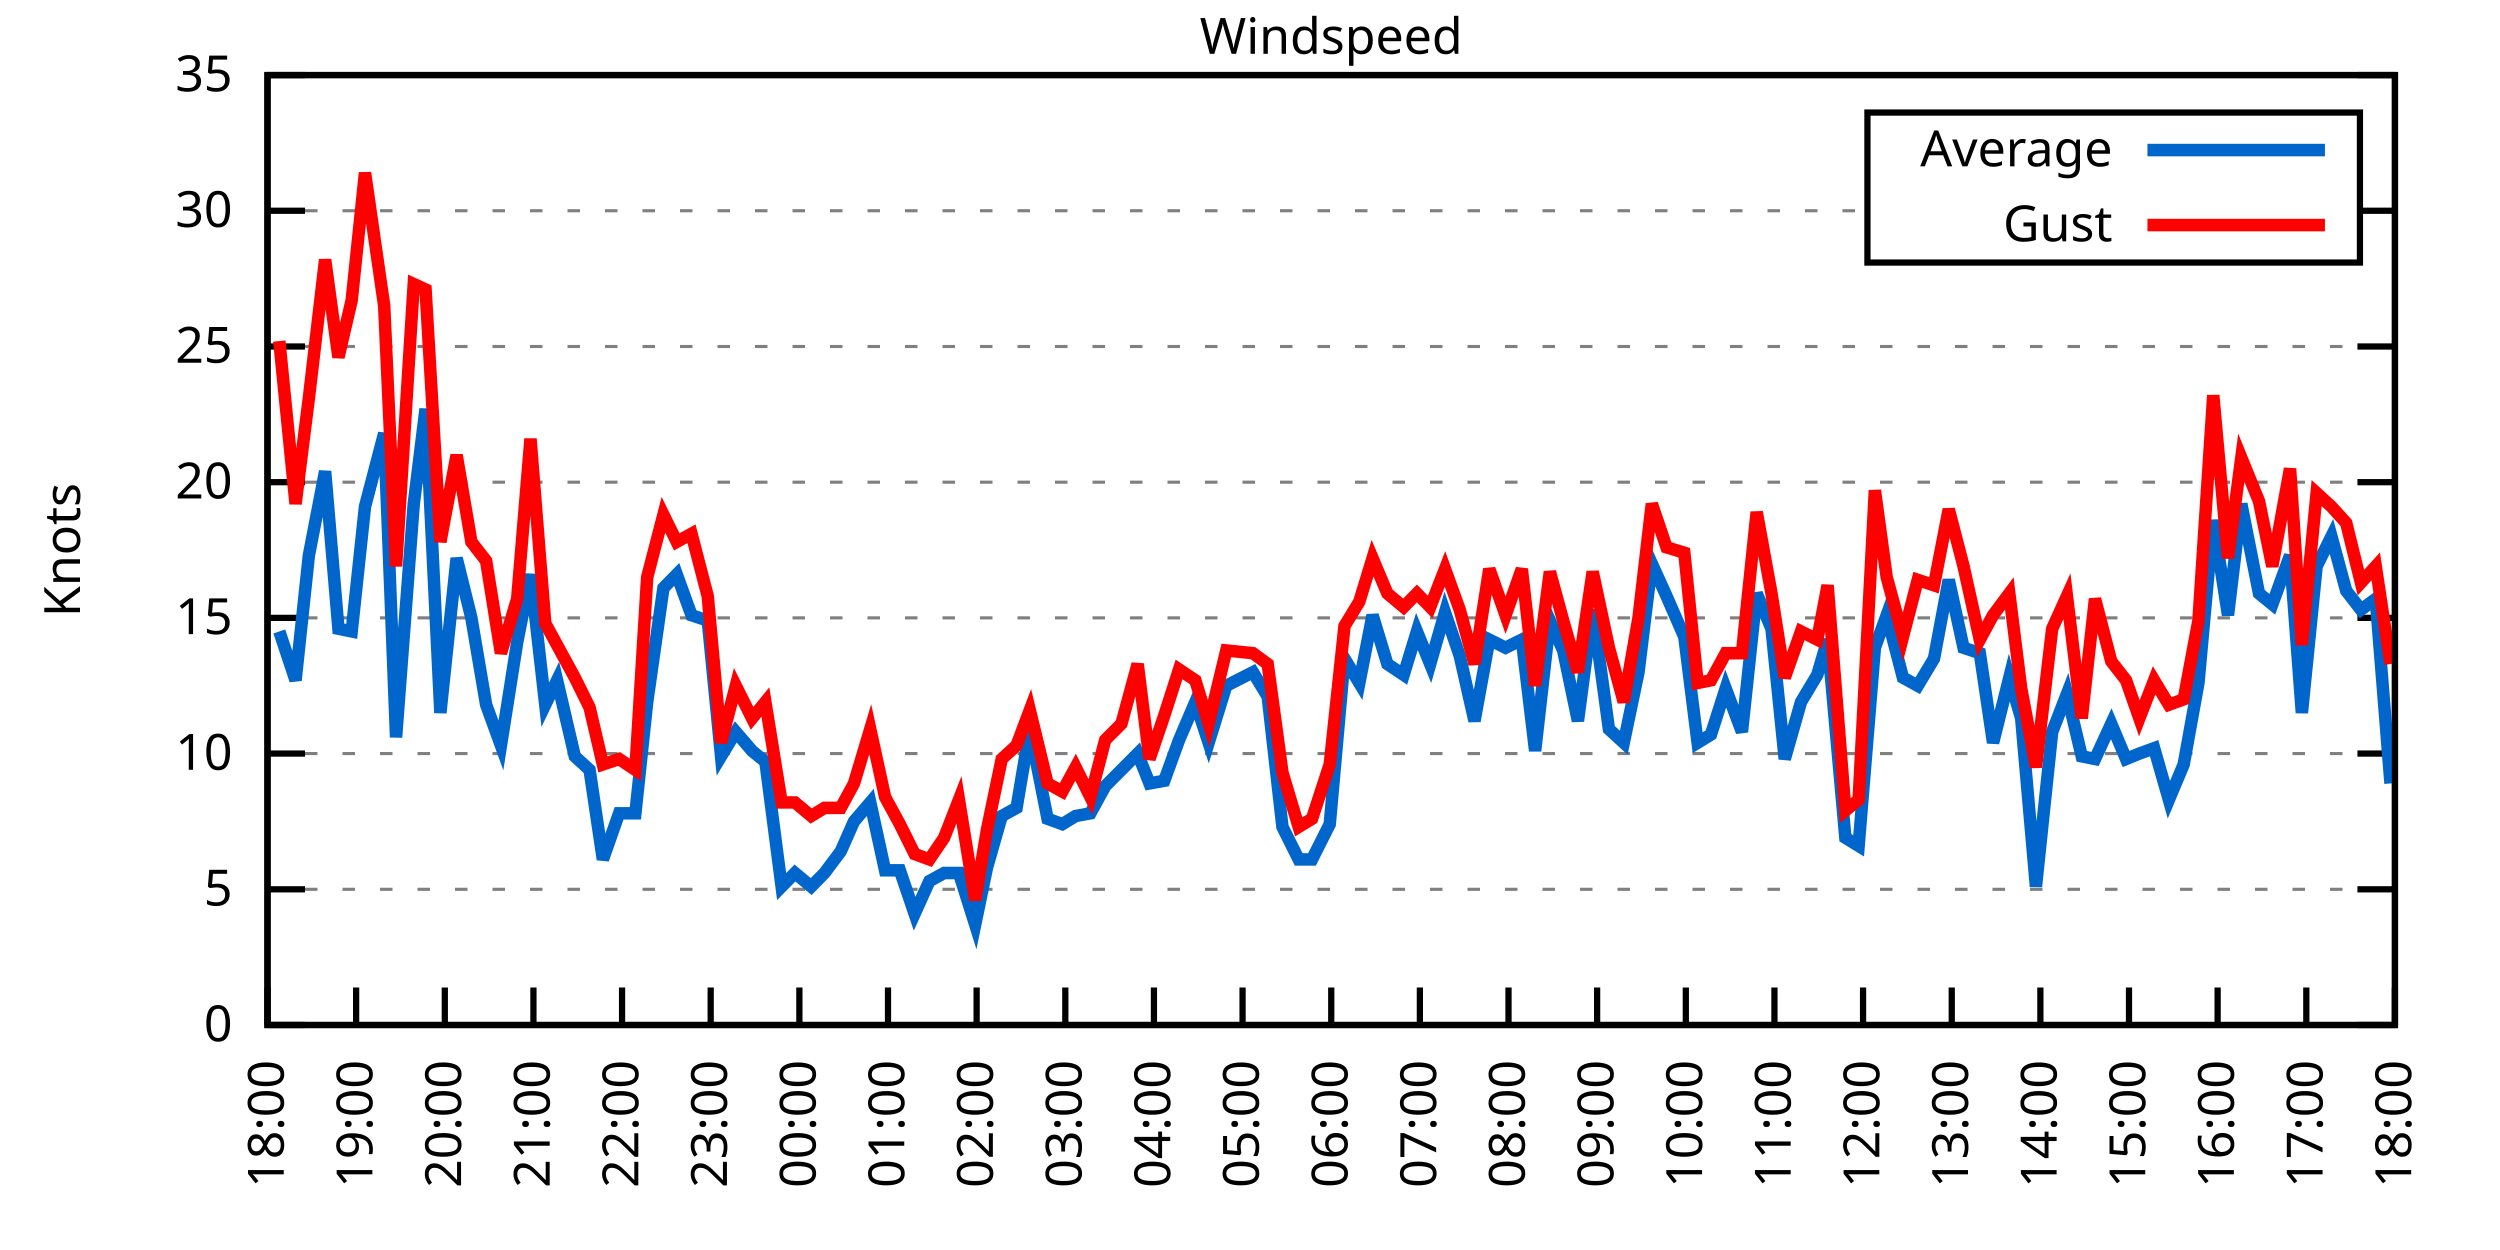
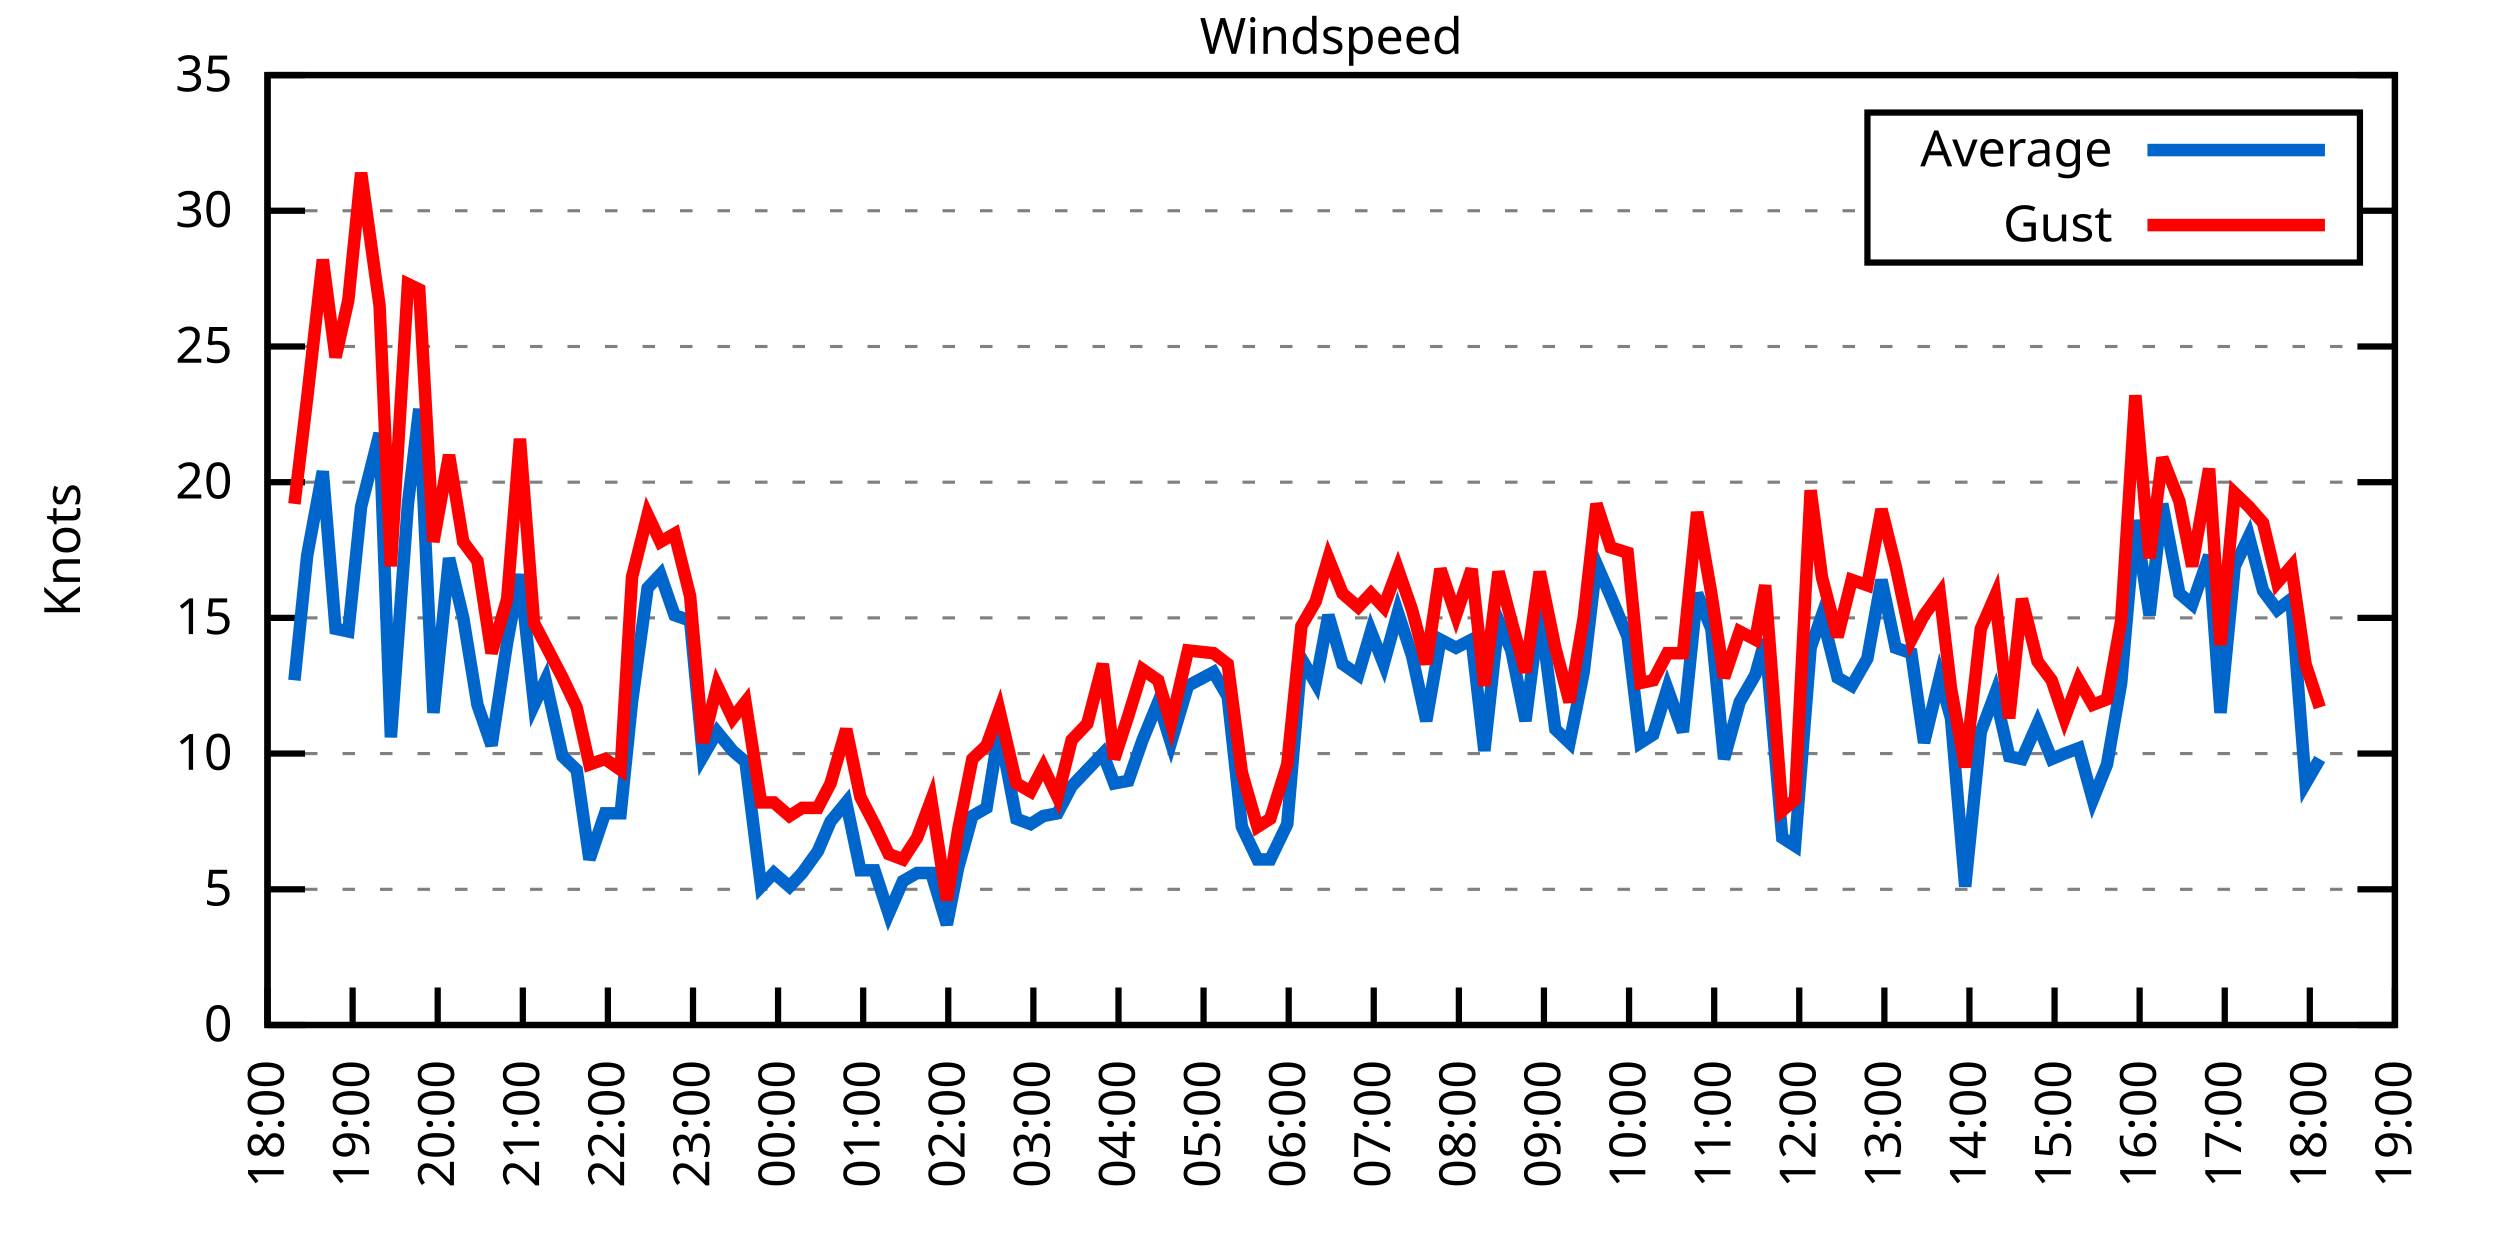
<svg xmlns="http://www.w3.org/2000/svg" xmlns:xlink="http://www.w3.org/1999/xlink" width="400" height="200" viewBox="0 0 400 200">
  <g id="gnuplot_canvas">
    <rect x="0" y="0" width="400" height="200" fill="none" />
    <defs>
      <circle id="gpDot" r="0.5" stroke-width="0.5" stroke="currentColor" />
      <path id="gpPt0" stroke-width="0.333" stroke="currentColor" d="M-1,0 h2 M0,-1 v2" />
      <path id="gpPt1" stroke-width="0.333" stroke="currentColor" d="M-1,-1 L1,1 M1,-1 L-1,1" />
      <path id="gpPt2" stroke-width="0.333" stroke="currentColor" d="M-1,0 L1,0 M0,-1 L0,1 M-1,-1 L1,1 M-1,1 L1,-1" />
      <rect id="gpPt3" stroke-width="0.333" stroke="currentColor" x="-1" y="-1" width="2" height="2" />
      <rect id="gpPt4" stroke-width="0.333" stroke="currentColor" fill="currentColor" x="-1" y="-1" width="2" height="2" />
      <circle id="gpPt5" stroke-width="0.333" stroke="currentColor" cx="0" cy="0" r="1" />
      <use xlink:href="#gpPt5" id="gpPt6" fill="currentColor" stroke="none" />
      <path id="gpPt7" stroke-width="0.333" stroke="currentColor" d="M0,-1.33 L-1.33,0.67 L1.33,0.67 z" />
      <use xlink:href="#gpPt7" id="gpPt8" fill="currentColor" stroke="none" />
      <use xlink:href="#gpPt7" id="gpPt9" stroke="currentColor" transform="rotate(180)" />
      <use xlink:href="#gpPt9" id="gpPt10" fill="currentColor" stroke="none" />
      <use xlink:href="#gpPt3" id="gpPt11" stroke="currentColor" transform="rotate(45)" />
      <use xlink:href="#gpPt11" id="gpPt12" fill="currentColor" stroke="none" />
      <path id="gpPt13" stroke-width="0.333" stroke="currentColor" d="M0,1.330 L1.265,0.411 L0.782,-1.067 L-0.782,-1.076 L-1.265,0.411 z" />
      <use xlink:href="#gpPt13" id="gpPt14" fill="currentColor" stroke="none" />
      <filter id="textbox" filterUnits="objectBoundingBox" x="0" y="0" height="1" width="1">
        <feFlood flood-color="white" flood-opacity="1" result="bgnd" />
        <feComposite in="SourceGraphic" in2="bgnd" operator="atop" />
      </filter>
      <filter id="greybox" filterUnits="objectBoundingBox" x="0" y="0" height="1" width="1">
        <feFlood flood-color="lightgrey" flood-opacity="1" result="grey" />
        <feComposite in="SourceGraphic" in2="grey" operator="atop" />
      </filter>
    </defs>
    <g fill="none" color="white" stroke="currentColor" stroke-width="1.00" stroke-linecap="butt" stroke-linejoin="miter">
</g>
    <g fill="none" color="black" stroke="currentColor" stroke-width="1.00" stroke-linecap="butt" stroke-linejoin="miter">
      <g stroke="none" shape-rendering="crispEdges">
        <polygon fill="rgb(255, 255, 255)" points="42.80,164.00 383.18,164.00 383.18,12.02 42.80,12.02 " />
      </g>
    </g>
    <g fill="none" color="black" stroke="currentColor" stroke-width="1.00" stroke-linecap="butt" stroke-linejoin="miter">
</g>
    <g fill="none" color="black" stroke="black" stroke-width="0.50" stroke-linecap="butt" stroke-linejoin="miter">
</g>
    <g fill="none" color="gray" stroke="currentColor" stroke-width="0.50" stroke-linecap="butt" stroke-linejoin="miter">
      <path stroke="gray" stroke-dasharray="2,4" class="gridline" d="M42.80,164.00 L383.19,164.00  " />
    </g>
    <g fill="none" color="gray" stroke="gray" stroke-width="1.00" stroke-linecap="butt" stroke-linejoin="miter">
</g>
    <g fill="none" color="black" stroke="currentColor" stroke-width="1.00" stroke-linecap="butt" stroke-linejoin="miter">
      <path stroke="black" d="M42.80,164.00 L48.80,164.00 M383.19,164.00 L377.19,164.00  " />
      <g transform="translate(37.20,166.60)" stroke="none" fill="black" font-family="Sans" font-size="8.00" text-anchor="end">
        <text>
          <tspan font-family="Sans"> 0</tspan>
        </text>
      </g>
    </g>
    <g fill="none" color="black" stroke="currentColor" stroke-width="1.00" stroke-linecap="butt" stroke-linejoin="miter">
</g>
    <g fill="none" color="black" stroke="black" stroke-width="0.50" stroke-linecap="butt" stroke-linejoin="miter">
</g>
    <g fill="none" color="gray" stroke="currentColor" stroke-width="0.50" stroke-linecap="butt" stroke-linejoin="miter">
      <path stroke="gray" stroke-dasharray="2,4" class="gridline" d="M42.80,142.29 L383.19,142.29  " />
    </g>
    <g fill="none" color="gray" stroke="gray" stroke-width="1.00" stroke-linecap="butt" stroke-linejoin="miter">
</g>
    <g fill="none" color="black" stroke="currentColor" stroke-width="1.00" stroke-linecap="butt" stroke-linejoin="miter">
      <path stroke="black" d="M42.80,142.29 L48.80,142.29 M383.19,142.29 L377.19,142.29  " />
      <g transform="translate(37.20,144.89)" stroke="none" fill="black" font-family="Sans" font-size="8.00" text-anchor="end">
        <text>
          <tspan font-family="Sans"> 5</tspan>
        </text>
      </g>
    </g>
    <g fill="none" color="black" stroke="currentColor" stroke-width="1.00" stroke-linecap="butt" stroke-linejoin="miter">
</g>
    <g fill="none" color="black" stroke="black" stroke-width="0.50" stroke-linecap="butt" stroke-linejoin="miter">
</g>
    <g fill="none" color="gray" stroke="currentColor" stroke-width="0.50" stroke-linecap="butt" stroke-linejoin="miter">
      <path stroke="gray" stroke-dasharray="2,4" class="gridline" d="M42.80,120.57 L383.19,120.57  " />
    </g>
    <g fill="none" color="gray" stroke="gray" stroke-width="1.00" stroke-linecap="butt" stroke-linejoin="miter">
</g>
    <g fill="none" color="black" stroke="currentColor" stroke-width="1.00" stroke-linecap="butt" stroke-linejoin="miter">
      <path stroke="black" d="M42.80,120.57 L48.80,120.57 M383.19,120.57 L377.19,120.57  " />
      <g transform="translate(37.20,123.17)" stroke="none" fill="black" font-family="Sans" font-size="8.00" text-anchor="end">
        <text>
          <tspan font-family="Sans"> 10</tspan>
        </text>
      </g>
    </g>
    <g fill="none" color="black" stroke="currentColor" stroke-width="1.00" stroke-linecap="butt" stroke-linejoin="miter">
</g>
    <g fill="none" color="black" stroke="black" stroke-width="0.50" stroke-linecap="butt" stroke-linejoin="miter">
</g>
    <g fill="none" color="gray" stroke="currentColor" stroke-width="0.50" stroke-linecap="butt" stroke-linejoin="miter">
      <path stroke="gray" stroke-dasharray="2,4" class="gridline" d="M42.80,98.86 L383.19,98.86  " />
    </g>
    <g fill="none" color="gray" stroke="gray" stroke-width="1.00" stroke-linecap="butt" stroke-linejoin="miter">
</g>
    <g fill="none" color="black" stroke="currentColor" stroke-width="1.00" stroke-linecap="butt" stroke-linejoin="miter">
      <path stroke="black" d="M42.80,98.86 L48.80,98.86 M383.19,98.86 L377.19,98.86  " />
      <g transform="translate(37.20,101.46)" stroke="none" fill="black" font-family="Sans" font-size="8.00" text-anchor="end">
        <text>
          <tspan font-family="Sans"> 15</tspan>
        </text>
      </g>
    </g>
    <g fill="none" color="black" stroke="currentColor" stroke-width="1.00" stroke-linecap="butt" stroke-linejoin="miter">
</g>
    <g fill="none" color="black" stroke="black" stroke-width="0.50" stroke-linecap="butt" stroke-linejoin="miter">
</g>
    <g fill="none" color="gray" stroke="currentColor" stroke-width="0.50" stroke-linecap="butt" stroke-linejoin="miter">
      <path stroke="gray" stroke-dasharray="2,4" class="gridline" d="M42.80,77.15 L383.19,77.15  " />
    </g>
    <g fill="none" color="gray" stroke="gray" stroke-width="1.00" stroke-linecap="butt" stroke-linejoin="miter">
</g>
    <g fill="none" color="black" stroke="currentColor" stroke-width="1.00" stroke-linecap="butt" stroke-linejoin="miter">
      <path stroke="black" d="M42.80,77.15 L48.80,77.15 M383.19,77.15 L377.19,77.15  " />
      <g transform="translate(37.20,79.75)" stroke="none" fill="black" font-family="Sans" font-size="8.00" text-anchor="end">
        <text>
          <tspan font-family="Sans"> 20</tspan>
        </text>
      </g>
    </g>
    <g fill="none" color="black" stroke="currentColor" stroke-width="1.00" stroke-linecap="butt" stroke-linejoin="miter">
</g>
    <g fill="none" color="black" stroke="black" stroke-width="0.50" stroke-linecap="butt" stroke-linejoin="miter">
</g>
    <g fill="none" color="gray" stroke="currentColor" stroke-width="0.50" stroke-linecap="butt" stroke-linejoin="miter">
      <path stroke="gray" stroke-dasharray="2,4" class="gridline" d="M42.80,55.44 L383.19,55.44  " />
    </g>
    <g fill="none" color="gray" stroke="gray" stroke-width="1.00" stroke-linecap="butt" stroke-linejoin="miter">
</g>
    <g fill="none" color="black" stroke="currentColor" stroke-width="1.00" stroke-linecap="butt" stroke-linejoin="miter">
      <path stroke="black" d="M42.80,55.44 L48.80,55.44 M383.19,55.44 L377.19,55.44  " />
      <g transform="translate(37.20,58.04)" stroke="none" fill="black" font-family="Sans" font-size="8.00" text-anchor="end">
        <text>
          <tspan font-family="Sans"> 25</tspan>
        </text>
      </g>
    </g>
    <g fill="none" color="black" stroke="currentColor" stroke-width="1.00" stroke-linecap="butt" stroke-linejoin="miter">
</g>
    <g fill="none" color="black" stroke="black" stroke-width="0.50" stroke-linecap="butt" stroke-linejoin="miter">
</g>
    <g fill="none" color="gray" stroke="currentColor" stroke-width="0.50" stroke-linecap="butt" stroke-linejoin="miter">
      <path stroke="gray" stroke-dasharray="2,4" class="gridline" d="M42.80,33.72 L298.79,33.72 M377.59,33.72 L383.19,33.72  " />
    </g>
    <g fill="none" color="gray" stroke="gray" stroke-width="1.00" stroke-linecap="butt" stroke-linejoin="miter">
</g>
    <g fill="none" color="black" stroke="currentColor" stroke-width="1.00" stroke-linecap="butt" stroke-linejoin="miter">
      <path stroke="black" d="M42.80,33.72 L48.80,33.72 M383.19,33.72 L377.19,33.72  " />
      <g transform="translate(37.20,36.32)" stroke="none" fill="black" font-family="Sans" font-size="8.00" text-anchor="end">
        <text>
          <tspan font-family="Sans"> 30</tspan>
        </text>
      </g>
    </g>
    <g fill="none" color="black" stroke="currentColor" stroke-width="1.00" stroke-linecap="butt" stroke-linejoin="miter">
</g>
    <g fill="none" color="black" stroke="black" stroke-width="0.50" stroke-linecap="butt" stroke-linejoin="miter">
</g>
    <g fill="none" color="gray" stroke="currentColor" stroke-width="0.50" stroke-linecap="butt" stroke-linejoin="miter">
      <path stroke="gray" stroke-dasharray="2,4" class="gridline" d="M42.80,12.01 L383.19,12.01  " />
    </g>
    <g fill="none" color="gray" stroke="gray" stroke-width="1.00" stroke-linecap="butt" stroke-linejoin="miter">
</g>
    <g fill="none" color="black" stroke="currentColor" stroke-width="1.00" stroke-linecap="butt" stroke-linejoin="miter">
      <path stroke="black" d="M42.80,12.01 L48.80,12.01 M383.19,12.01 L377.19,12.01  " />
      <g transform="translate(37.20,14.61)" stroke="none" fill="black" font-family="Sans" font-size="8.00" text-anchor="end">
        <text>
          <tspan font-family="Sans"> 35</tspan>
        </text>
      </g>
    </g>
    <g fill="none" color="black" stroke="currentColor" stroke-width="1.00" stroke-linecap="butt" stroke-linejoin="miter">
      <path stroke="black" d="M42.80,164.00 L42.80,158.00  " />
      <g transform="translate(45.40,169.60) rotate(270.00)" stroke="none" fill="black" font-family="Sans" font-size="8.00" text-anchor="end">
        <text>
          <tspan font-family="Sans">18:00</tspan>
        </text>
      </g>
    </g>
    <g fill="none" color="black" stroke="currentColor" stroke-width="1.00" stroke-linecap="butt" stroke-linejoin="miter">
-       <path stroke="black" d="M56.98,164.00 L56.98,158.00  " />
-       <g transform="translate(59.58,169.60) rotate(270.00)" stroke="none" fill="black" font-family="Sans" font-size="8.00" text-anchor="end">
+       <path stroke="black" d="M56.42,164.00 L56.42,158.00  " />
+       <g transform="translate(59.02,169.60) rotate(270.00)" stroke="none" fill="black" font-family="Sans" font-size="8.00" text-anchor="end">
        <text>
          <tspan font-family="Sans">19:00</tspan>
        </text>
      </g>
    </g>
    <g fill="none" color="black" stroke="currentColor" stroke-width="1.00" stroke-linecap="butt" stroke-linejoin="miter">
-       <path stroke="black" d="M71.17,164.00 L71.17,158.00  " />
-       <g transform="translate(73.77,169.60) rotate(270.00)" stroke="none" fill="black" font-family="Sans" font-size="8.00" text-anchor="end">
+       <path stroke="black" d="M70.03,164.00 L70.03,158.00  " />
+       <g transform="translate(72.63,169.60) rotate(270.00)" stroke="none" fill="black" font-family="Sans" font-size="8.00" text-anchor="end">
        <text>
          <tspan font-family="Sans">20:00</tspan>
        </text>
      </g>
    </g>
    <g fill="none" color="black" stroke="currentColor" stroke-width="1.00" stroke-linecap="butt" stroke-linejoin="miter">
-       <path stroke="black" d="M85.35,164.00 L85.35,158.00  " />
-       <g transform="translate(87.95,169.60) rotate(270.00)" stroke="none" fill="black" font-family="Sans" font-size="8.00" text-anchor="end">
+       <path stroke="black" d="M83.65,164.00 L83.65,158.00  " />
+       <g transform="translate(86.25,169.60) rotate(270.00)" stroke="none" fill="black" font-family="Sans" font-size="8.00" text-anchor="end">
        <text>
          <tspan font-family="Sans">21:00</tspan>
        </text>
      </g>
    </g>
    <g fill="none" color="black" stroke="currentColor" stroke-width="1.00" stroke-linecap="butt" stroke-linejoin="miter">
-       <path stroke="black" d="M99.53,164.00 L99.53,158.00  " />
-       <g transform="translate(102.13,169.60) rotate(270.00)" stroke="none" fill="black" font-family="Sans" font-size="8.00" text-anchor="end">
+       <path stroke="black" d="M97.26,164.00 L97.26,158.00  " />
+       <g transform="translate(99.86,169.60) rotate(270.00)" stroke="none" fill="black" font-family="Sans" font-size="8.00" text-anchor="end">
        <text>
          <tspan font-family="Sans">22:00</tspan>
        </text>
      </g>
    </g>
    <g fill="none" color="black" stroke="currentColor" stroke-width="1.00" stroke-linecap="butt" stroke-linejoin="miter">
-       <path stroke="black" d="M113.71,164.00 L113.71,158.00  " />
-       <g transform="translate(116.31,169.60) rotate(270.00)" stroke="none" fill="black" font-family="Sans" font-size="8.00" text-anchor="end">
+       <path stroke="black" d="M110.88,164.00 L110.88,158.00  " />
+       <g transform="translate(113.48,169.60) rotate(270.00)" stroke="none" fill="black" font-family="Sans" font-size="8.00" text-anchor="end">
        <text>
          <tspan font-family="Sans">23:00</tspan>
        </text>
      </g>
    </g>
    <g fill="none" color="black" stroke="currentColor" stroke-width="1.00" stroke-linecap="butt" stroke-linejoin="miter">
-       <path stroke="black" d="M127.90,164.00 L127.90,158.00  " />
-       <g transform="translate(130.50,169.60) rotate(270.00)" stroke="none" fill="black" font-family="Sans" font-size="8.00" text-anchor="end">
+       <path stroke="black" d="M124.49,164.00 L124.49,158.00  " />
+       <g transform="translate(127.09,169.60) rotate(270.00)" stroke="none" fill="black" font-family="Sans" font-size="8.00" text-anchor="end">
        <text>
          <tspan font-family="Sans">00:00</tspan>
        </text>
      </g>
    </g>
    <g fill="none" color="black" stroke="currentColor" stroke-width="1.00" stroke-linecap="butt" stroke-linejoin="miter">
-       <path stroke="black" d="M142.08,164.00 L142.08,158.00  " />
-       <g transform="translate(144.68,169.60) rotate(270.00)" stroke="none" fill="black" font-family="Sans" font-size="8.00" text-anchor="end">
+       <path stroke="black" d="M138.11,164.00 L138.11,158.00  " />
+       <g transform="translate(140.71,169.60) rotate(270.00)" stroke="none" fill="black" font-family="Sans" font-size="8.00" text-anchor="end">
        <text>
          <tspan font-family="Sans">01:00</tspan>
        </text>
      </g>
    </g>
    <g fill="none" color="black" stroke="currentColor" stroke-width="1.00" stroke-linecap="butt" stroke-linejoin="miter">
-       <path stroke="black" d="M156.26,164.00 L156.26,158.00  " />
-       <g transform="translate(158.86,169.60) rotate(270.00)" stroke="none" fill="black" font-family="Sans" font-size="8.00" text-anchor="end">
+       <path stroke="black" d="M151.72,164.00 L151.72,158.00  " />
+       <g transform="translate(154.32,169.60) rotate(270.00)" stroke="none" fill="black" font-family="Sans" font-size="8.00" text-anchor="end">
        <text>
          <tspan font-family="Sans">02:00</tspan>
        </text>
      </g>
    </g>
    <g fill="none" color="black" stroke="currentColor" stroke-width="1.00" stroke-linecap="butt" stroke-linejoin="miter">
-       <path stroke="black" d="M170.45,164.00 L170.45,158.00  " />
-       <g transform="translate(173.05,169.60) rotate(270.00)" stroke="none" fill="black" font-family="Sans" font-size="8.00" text-anchor="end">
+       <path stroke="black" d="M165.34,164.00 L165.34,158.00  " />
+       <g transform="translate(167.94,169.60) rotate(270.00)" stroke="none" fill="black" font-family="Sans" font-size="8.00" text-anchor="end">
        <text>
          <tspan font-family="Sans">03:00</tspan>
        </text>
      </g>
    </g>
    <g fill="none" color="black" stroke="currentColor" stroke-width="1.00" stroke-linecap="butt" stroke-linejoin="miter">
-       <path stroke="black" d="M184.63,164.00 L184.63,158.00  " />
-       <g transform="translate(187.23,169.60) rotate(270.00)" stroke="none" fill="black" font-family="Sans" font-size="8.00" text-anchor="end">
+       <path stroke="black" d="M178.96,164.00 L178.96,158.00  " />
+       <g transform="translate(181.56,169.60) rotate(270.00)" stroke="none" fill="black" font-family="Sans" font-size="8.00" text-anchor="end">
        <text>
          <tspan font-family="Sans">04:00</tspan>
        </text>
      </g>
    </g>
    <g fill="none" color="black" stroke="currentColor" stroke-width="1.00" stroke-linecap="butt" stroke-linejoin="miter">
-       <path stroke="black" d="M198.81,164.00 L198.81,158.00  " />
-       <g transform="translate(201.41,169.60) rotate(270.00)" stroke="none" fill="black" font-family="Sans" font-size="8.00" text-anchor="end">
+       <path stroke="black" d="M192.57,164.00 L192.57,158.00  " />
+       <g transform="translate(195.17,169.60) rotate(270.00)" stroke="none" fill="black" font-family="Sans" font-size="8.00" text-anchor="end">
        <text>
          <tspan font-family="Sans">05:00</tspan>
        </text>
      </g>
    </g>
    <g fill="none" color="black" stroke="currentColor" stroke-width="1.00" stroke-linecap="butt" stroke-linejoin="miter">
-       <path stroke="black" d="M213.00,164.00 L213.00,158.00  " />
-       <g transform="translate(215.60,169.60) rotate(270.00)" stroke="none" fill="black" font-family="Sans" font-size="8.00" text-anchor="end">
+       <path stroke="black" d="M206.19,164.00 L206.19,158.00  " />
+       <g transform="translate(208.79,169.60) rotate(270.00)" stroke="none" fill="black" font-family="Sans" font-size="8.00" text-anchor="end">
        <text>
          <tspan font-family="Sans">06:00</tspan>
        </text>
      </g>
    </g>
    <g fill="none" color="black" stroke="currentColor" stroke-width="1.00" stroke-linecap="butt" stroke-linejoin="miter">
-       <path stroke="black" d="M227.18,164.00 L227.18,158.00  " />
-       <g transform="translate(229.78,169.60) rotate(270.00)" stroke="none" fill="black" font-family="Sans" font-size="8.00" text-anchor="end">
+       <path stroke="black" d="M219.80,164.00 L219.80,158.00  " />
+       <g transform="translate(222.40,169.60) rotate(270.00)" stroke="none" fill="black" font-family="Sans" font-size="8.00" text-anchor="end">
        <text>
          <tspan font-family="Sans">07:00</tspan>
        </text>
      </g>
    </g>
    <g fill="none" color="black" stroke="currentColor" stroke-width="1.00" stroke-linecap="butt" stroke-linejoin="miter">
-       <path stroke="black" d="M241.36,164.00 L241.36,158.00  " />
-       <g transform="translate(243.96,169.60) rotate(270.00)" stroke="none" fill="black" font-family="Sans" font-size="8.00" text-anchor="end">
+       <path stroke="black" d="M233.42,164.00 L233.42,158.00  " />
+       <g transform="translate(236.02,169.60) rotate(270.00)" stroke="none" fill="black" font-family="Sans" font-size="8.00" text-anchor="end">
        <text>
          <tspan font-family="Sans">08:00</tspan>
        </text>
      </g>
    </g>
    <g fill="none" color="black" stroke="currentColor" stroke-width="1.00" stroke-linecap="butt" stroke-linejoin="miter">
-       <path stroke="black" d="M255.54,164.00 L255.54,158.00  " />
-       <g transform="translate(258.14,169.60) rotate(270.00)" stroke="none" fill="black" font-family="Sans" font-size="8.00" text-anchor="end">
+       <path stroke="black" d="M247.03,164.00 L247.03,158.00  " />
+       <g transform="translate(249.63,169.60) rotate(270.00)" stroke="none" fill="black" font-family="Sans" font-size="8.00" text-anchor="end">
        <text>
          <tspan font-family="Sans">09:00</tspan>
        </text>
      </g>
    </g>
    <g fill="none" color="black" stroke="currentColor" stroke-width="1.00" stroke-linecap="butt" stroke-linejoin="miter">
-       <path stroke="black" d="M269.73,164.00 L269.73,158.00  " />
-       <g transform="translate(272.33,169.60) rotate(270.00)" stroke="none" fill="black" font-family="Sans" font-size="8.00" text-anchor="end">
+       <path stroke="black" d="M260.65,164.00 L260.65,158.00  " />
+       <g transform="translate(263.25,169.60) rotate(270.00)" stroke="none" fill="black" font-family="Sans" font-size="8.00" text-anchor="end">
        <text>
          <tspan font-family="Sans">10:00</tspan>
        </text>
      </g>
    </g>
    <g fill="none" color="black" stroke="currentColor" stroke-width="1.00" stroke-linecap="butt" stroke-linejoin="miter">
-       <path stroke="black" d="M283.91,164.00 L283.91,158.00  " />
-       <g transform="translate(286.51,169.60) rotate(270.00)" stroke="none" fill="black" font-family="Sans" font-size="8.00" text-anchor="end">
+       <path stroke="black" d="M274.27,164.00 L274.27,158.00  " />
+       <g transform="translate(276.87,169.60) rotate(270.00)" stroke="none" fill="black" font-family="Sans" font-size="8.00" text-anchor="end">
        <text>
          <tspan font-family="Sans">11:00</tspan>
        </text>
      </g>
    </g>
    <g fill="none" color="black" stroke="currentColor" stroke-width="1.00" stroke-linecap="butt" stroke-linejoin="miter">
-       <path stroke="black" d="M298.09,164.00 L298.09,158.00  " />
-       <g transform="translate(300.69,169.60) rotate(270.00)" stroke="none" fill="black" font-family="Sans" font-size="8.00" text-anchor="end">
+       <path stroke="black" d="M287.88,164.00 L287.88,158.00  " />
+       <g transform="translate(290.48,169.60) rotate(270.00)" stroke="none" fill="black" font-family="Sans" font-size="8.00" text-anchor="end">
        <text>
          <tspan font-family="Sans">12:00</tspan>
        </text>
      </g>
    </g>
    <g fill="none" color="black" stroke="currentColor" stroke-width="1.00" stroke-linecap="butt" stroke-linejoin="miter">
-       <path stroke="black" d="M312.28,164.00 L312.28,158.00  " />
-       <g transform="translate(314.88,169.60) rotate(270.00)" stroke="none" fill="black" font-family="Sans" font-size="8.00" text-anchor="end">
+       <path stroke="black" d="M301.50,164.00 L301.50,158.00  " />
+       <g transform="translate(304.10,169.60) rotate(270.00)" stroke="none" fill="black" font-family="Sans" font-size="8.00" text-anchor="end">
        <text>
          <tspan font-family="Sans">13:00</tspan>
        </text>
      </g>
    </g>
    <g fill="none" color="black" stroke="currentColor" stroke-width="1.00" stroke-linecap="butt" stroke-linejoin="miter">
-       <path stroke="black" d="M326.46,164.00 L326.46,158.00  " />
-       <g transform="translate(329.06,169.60) rotate(270.00)" stroke="none" fill="black" font-family="Sans" font-size="8.00" text-anchor="end">
+       <path stroke="black" d="M315.11,164.00 L315.11,158.00  " />
+       <g transform="translate(317.71,169.60) rotate(270.00)" stroke="none" fill="black" font-family="Sans" font-size="8.00" text-anchor="end">
        <text>
          <tspan font-family="Sans">14:00</tspan>
        </text>
      </g>
    </g>
    <g fill="none" color="black" stroke="currentColor" stroke-width="1.00" stroke-linecap="butt" stroke-linejoin="miter">
-       <path stroke="black" d="M340.64,164.00 L340.64,158.00  " />
-       <g transform="translate(343.24,169.60) rotate(270.00)" stroke="none" fill="black" font-family="Sans" font-size="8.00" text-anchor="end">
+       <path stroke="black" d="M328.73,164.00 L328.73,158.00  " />
+       <g transform="translate(331.33,169.60) rotate(270.00)" stroke="none" fill="black" font-family="Sans" font-size="8.00" text-anchor="end">
        <text>
          <tspan font-family="Sans">15:00</tspan>
        </text>
      </g>
    </g>
    <g fill="none" color="black" stroke="currentColor" stroke-width="1.00" stroke-linecap="butt" stroke-linejoin="miter">
-       <path stroke="black" d="M354.82,164.00 L354.82,158.00  " />
-       <g transform="translate(357.42,169.60) rotate(270.00)" stroke="none" fill="black" font-family="Sans" font-size="8.00" text-anchor="end">
+       <path stroke="black" d="M342.34,164.00 L342.34,158.00  " />
+       <g transform="translate(344.94,169.60) rotate(270.00)" stroke="none" fill="black" font-family="Sans" font-size="8.00" text-anchor="end">
        <text>
          <tspan font-family="Sans">16:00</tspan>
        </text>
      </g>
    </g>
    <g fill="none" color="black" stroke="currentColor" stroke-width="1.00" stroke-linecap="butt" stroke-linejoin="miter">
-       <path stroke="black" d="M369.01,164.00 L369.01,158.00  " />
-       <g transform="translate(371.61,169.60) rotate(270.00)" stroke="none" fill="black" font-family="Sans" font-size="8.00" text-anchor="end">
+       <path stroke="black" d="M355.96,164.00 L355.96,158.00  " />
+       <g transform="translate(358.56,169.60) rotate(270.00)" stroke="none" fill="black" font-family="Sans" font-size="8.00" text-anchor="end">
        <text>
          <tspan font-family="Sans">17:00</tspan>
+         </text>
+       </g>
+     </g>
+     <g fill="none" color="black" stroke="currentColor" stroke-width="1.00" stroke-linecap="butt" stroke-linejoin="miter">
+       <path stroke="black" d="M369.57,164.00 L369.57,158.00  " />
+       <g transform="translate(372.17,169.60) rotate(270.00)" stroke="none" fill="black" font-family="Sans" font-size="8.00" text-anchor="end">
+         <text>
+           <tspan font-family="Sans">18:00</tspan>
        </text>
      </g>
    </g>
    <g fill="none" color="black" stroke="currentColor" stroke-width="1.00" stroke-linecap="butt" stroke-linejoin="miter">
      <path stroke="black" d="M383.19,164.00 L383.19,158.00  " />
      <g transform="translate(385.79,169.60) rotate(270.00)" stroke="none" fill="black" font-family="Sans" font-size="8.00" text-anchor="end">
        <text>
-           <tspan font-family="Sans">18:00</tspan>
+           <tspan font-family="Sans">19:00</tspan>
        </text>
      </g>
    </g>
    <g fill="none" color="black" stroke="currentColor" stroke-width="1.00" stroke-linecap="butt" stroke-linejoin="miter">
</g>
    <g fill="none" color="black" stroke="currentColor" stroke-width="1.00" stroke-linecap="butt" stroke-linejoin="miter">
      <path stroke="black" d="M42.80,12.01 L42.80,164.00 L383.19,164.00 L383.19,12.01 L42.80,12.01 Z  " />
    </g>
    <g fill="none" color="black" stroke="currentColor" stroke-width="1.00" stroke-linecap="butt" stroke-linejoin="miter">
</g>
    <g fill="none" color="black" stroke="currentColor" stroke-width="1.00" stroke-linecap="butt" stroke-linejoin="miter">
      <path stroke="black" d="M298.79,42.01 L298.79,18.01 L377.59,18.01 L377.59,42.01 L298.79,42.01 Z  " />
    </g>
    <g id="Windspeed_plot_1">
      <g fill="none" color="white" stroke="black" stroke-width="2.00" stroke-linecap="butt" stroke-linejoin="miter">
</g>
      <g fill="none" color="black" stroke="currentColor" stroke-width="2.00" stroke-linecap="butt" stroke-linejoin="miter">
        <g transform="translate(337.99,26.61)" stroke="none" fill="black" font-family="Sans" font-size="8.00" text-anchor="end">
          <text>
            <tspan font-family="Sans">Average</tspan>
          </text>
        </g>
      </g>
      <g fill="none" color="black" stroke="currentColor" stroke-width="2.00" stroke-linecap="butt" stroke-linejoin="miter">
-         <path stroke="rgb(  0, 102, 204)" d="M343.59,24.01 L371.99,24.01 M44.69,101.03 L47.29,108.85 L49.42,88.87 L52.02,75.41 L54.15,100.60 L56.27,101.03   L58.40,81.06 L61.47,69.33 L63.37,117.97 L66.20,80.62 L68.09,65.42 L70.46,114.06 L73.06,89.31 L75.42,98.86   L77.78,112.76 L80.15,119.27 L82.75,102.77 L84.88,91.91 L87.24,112.76 L89.13,108.85 L91.97,121.01 L94.33,123.18   L96.46,137.51 L99.06,130.13 L101.66,130.13 L103.55,112.32 L106.15,94.08 L108.28,91.91 L110.64,98.43 L113.24,99.30   L115.37,121.01 L117.73,117.10 L120.33,120.14 L122.46,121.88 L125.06,141.85 L127.19,139.68 L129.79,141.85 L131.92,139.68   L134.52,136.21 L136.64,131.43 L139.24,128.39 L141.61,139.25 L143.97,139.25 L146.34,146.20 L148.70,140.98 L151.06,139.68   L153.43,139.68 L156.03,147.93 L157.92,138.81 L160.28,130.56 L162.65,129.26 L164.77,116.67 L167.61,131.00 L169.97,131.86   L172.10,130.56 L174.46,130.13 L176.83,125.79 L179.43,123.18 L182.03,120.57 L183.92,125.35 L186.28,124.92 L188.65,118.40   L191.25,112.32 L193.38,118.84 L196.21,109.72 L200.47,107.55 L202.83,111.45 L205.19,132.30 L207.79,137.51 L209.92,137.51   L212.76,131.86 L215.12,105.38 L217.49,109.28 L219.61,98.43 L221.98,106.24 L224.58,107.98 L226.71,101.03 L228.83,106.24   L231.20,97.99 L233.56,104.94 L235.92,115.36 L238.29,102.34 L240.89,103.64 L243.49,102.34 L245.62,120.14 L247.98,99.30   L250.11,104.07 L252.47,115.36 L254.83,97.56 L257.43,116.67 L259.80,118.84 L262.16,107.55 L264.29,90.18 L266.65,95.39   L269.49,101.90 L271.62,118.84 L273.75,117.53 L276.11,110.15 L278.71,117.10 L281.07,94.95 L283.44,100.60 L285.56,121.44   L288.16,112.32 L290.76,107.98 L292.42,102.34 L295.26,134.04 L297.38,135.34 L299.98,103.64 L301.87,98.43 L304.47,108.42   L306.84,109.72 L309.44,105.38 L311.80,92.78 L314.17,103.64 L316.77,104.51 L318.89,118.84 L321.49,108.42 L323.39,114.93   L325.75,141.85 L328.35,117.10 L330.71,111.02 L333.08,121.01 L335.20,121.44 L337.80,115.80 L340.17,121.44 L342.30,120.57   L344.66,119.71 L347.02,127.96 L349.39,122.31 L351.75,109.28 L354.12,83.23 L356.48,98.43 L358.61,80.62 L361.44,94.95   L363.57,96.69 L366.41,88.87 L368.30,114.06 L370.66,90.61 L373.03,85.83 L375.39,94.52 L377.75,97.56 L380.12,95.82   L382.48,125.35  " />
+         <path stroke="rgb(  0, 102, 204)" d="M343.59,24.01 L371.99,24.01 M47.11,108.85 L49.15,88.87 L51.65,75.41 L53.69,100.60 L55.73,101.03 L57.78,81.06   L60.73,69.33 L62.54,117.97 L65.27,80.62 L67.08,65.42 L69.35,114.06 L71.85,89.31 L74.12,98.86 L76.39,112.76   L78.65,119.27 L81.15,102.77 L83.19,91.91 L85.46,112.76 L87.28,108.85 L90.00,121.01 L92.27,123.18 L94.31,137.51   L96.81,130.13 L99.30,130.13 L101.12,112.32 L103.62,94.08 L105.66,91.91 L107.93,98.43 L110.42,99.30 L112.47,121.01   L114.74,117.10 L117.23,120.14 L119.27,121.88 L121.77,141.85 L123.81,139.68 L126.31,141.85 L128.35,139.68 L130.85,136.21   L132.89,131.43 L135.39,128.39 L137.66,139.25 L139.92,139.25 L142.19,146.20 L144.46,140.98 L146.73,139.68 L149.00,139.68   L151.50,147.93 L153.31,138.81 L155.58,130.56 L157.85,129.26 L159.89,116.67 L162.62,131.00 L164.89,131.86 L166.93,130.56   L169.20,130.13 L171.47,125.79 L173.96,123.18 L176.46,120.57 L178.28,125.35 L180.54,124.92 L182.81,118.40 L185.31,112.32   L187.35,118.84 L190.08,109.72 L194.16,107.55 L196.43,111.45 L198.70,132.30 L201.19,137.51 L203.24,137.51 L205.96,131.86   L208.23,105.38 L210.50,109.28 L212.54,98.43 L214.81,106.24 L217.31,107.98 L219.35,101.03 L221.39,106.24 L223.66,97.99   L225.93,104.94 L228.20,115.36 L230.47,102.34 L232.96,103.64 L235.46,102.34 L237.50,120.14 L239.77,99.30 L241.81,104.07   L244.08,115.36 L246.35,97.56 L248.85,116.67 L251.12,118.84 L253.39,107.55 L255.43,90.18 L257.70,95.39 L260.42,101.90   L262.47,118.84 L264.51,117.53 L266.78,110.15 L269.27,117.10 L271.54,94.95 L273.81,100.60 L275.85,121.44 L278.35,112.32   L280.85,107.98 L282.43,102.34 L285.16,134.04 L287.20,135.34 L289.70,103.64 L291.51,98.43 L294.01,108.42 L296.28,109.72   L298.77,105.38 L301.04,92.78 L303.31,103.64 L305.81,104.51 L307.85,118.84 L310.35,108.42 L312.16,114.93 L314.43,141.85   L316.93,117.10 L319.20,111.02 L321.47,121.01 L323.51,121.44 L326.00,115.80 L328.27,121.44 L330.32,120.57 L332.59,119.71   L334.85,127.96 L337.12,122.31 L339.39,109.28 L341.66,83.23 L343.93,98.43 L345.97,80.62 L348.70,94.95 L350.74,96.69   L353.46,88.87 L355.28,114.06 L357.55,90.61 L359.82,85.83 L362.09,94.52 L364.36,97.56 L366.62,95.82 L368.89,125.35   L371.16,121.44  " />
      </g>
    </g>
    <g id="Windspeed_plot_2">
      <g fill="none" color="black" stroke="currentColor" stroke-width="2.00" stroke-linecap="butt" stroke-linejoin="miter">
        <g transform="translate(337.99,38.61)" stroke="none" fill="black" font-family="Sans" font-size="8.00" text-anchor="end">
          <text>
            <tspan font-family="Sans">Gust</tspan>
          </text>
        </g>
      </g>
      <g fill="none" color="black" stroke="currentColor" stroke-width="2.00" stroke-linecap="butt" stroke-linejoin="miter">
-         <path stroke="rgb(255,   0,   0)" d="M343.59,36.01 L371.99,36.01 M44.69,54.57 L47.29,80.62 L49.42,63.69 L52.02,41.54 L54.15,57.17 L56.27,48.05   L58.40,27.64 L61.47,48.92 L63.37,90.61 L66.20,45.45 L68.09,46.32 L70.46,86.70 L73.06,72.81 L75.42,86.70   L77.78,89.74 L80.15,104.51 L82.75,95.82 L84.88,70.20 L87.24,99.73 L89.13,103.20 L91.97,108.42 L94.33,113.19   L96.46,122.31 L99.06,121.44 L101.66,123.18 L103.55,92.35 L106.15,82.36 L108.28,86.70 L110.64,85.40 L113.24,95.39   L115.37,118.84 L117.73,109.72 L120.33,114.93 L122.46,112.32 L125.06,128.39 L127.19,128.39 L129.79,130.56 L131.92,129.26   L134.52,129.26 L136.64,125.35 L139.24,116.67 L141.61,127.52 L143.97,131.86 L146.34,136.64 L148.70,137.51 L151.06,134.04   L153.43,127.96 L156.03,144.02 L157.92,132.73 L160.28,121.44 L162.65,119.27 L164.77,113.63 L167.61,125.35 L169.97,126.65   L172.10,122.75 L174.46,127.52 L176.83,118.40 L179.43,115.80 L182.03,106.24 L183.92,121.44 L186.28,114.49 L188.65,107.11   L191.25,108.85 L193.38,115.80 L196.21,104.07 L200.47,104.51 L202.83,106.24 L205.19,123.61 L207.79,132.30 L209.92,131.00   L212.76,122.31 L215.12,100.16 L217.49,96.26 L219.61,89.31 L221.98,94.95 L224.58,97.12 L226.71,94.95 L228.83,97.12   L231.20,91.04 L233.56,97.56 L235.92,106.24 L238.29,91.04 L240.89,98.43 L243.49,91.04 L245.62,109.72 L247.98,91.48   L250.11,99.30 L252.47,107.55 L254.83,91.48 L257.43,103.64 L259.80,112.32 L262.16,98.86 L264.29,80.62 L266.65,87.57   L269.49,88.44 L271.62,109.28 L273.75,108.85 L276.11,104.51 L278.71,104.51 L281.07,81.93 L283.44,94.95 L285.56,108.42   L288.16,101.03 L290.76,102.34 L292.42,93.65 L295.26,129.69 L297.38,127.96 L299.98,78.45 L301.87,92.35 L304.47,101.90   L306.84,92.78 L309.44,93.65 L311.80,81.49 L314.17,90.61 L316.77,102.34 L318.89,98.43 L321.49,94.95 L323.39,110.15   L325.75,122.75 L328.35,100.60 L330.71,95.39 L333.08,114.93 L335.20,95.82 L337.80,105.81 L340.17,108.85 L342.30,114.93   L344.66,108.85 L347.02,112.76 L349.39,111.89 L351.75,99.30 L354.12,63.25 L356.48,89.31 L358.61,73.24 L361.44,80.19   L363.57,90.61 L366.41,74.98 L368.30,103.20 L370.66,78.89 L373.03,81.06 L375.39,83.66 L377.75,93.22 L380.12,90.61   L382.48,106.24  " />
+         <path stroke="rgb(255,   0,   0)" d="M343.59,36.01 L371.99,36.01 M47.11,80.62 L49.15,63.69 L51.65,41.54 L53.69,57.17 L55.73,48.05 L57.78,27.64   L60.73,48.92 L62.54,90.61 L65.27,45.45 L67.08,46.32 L69.35,86.70 L71.85,72.81 L74.12,86.70 L76.39,89.74   L78.65,104.51 L81.15,95.82 L83.19,70.20 L85.46,99.73 L87.28,103.20 L90.00,108.42 L92.27,113.19 L94.31,122.31   L96.81,121.44 L99.30,123.18 L101.12,92.35 L103.62,82.36 L105.66,86.70 L107.93,85.40 L110.42,95.39 L112.47,118.84   L114.74,109.72 L117.23,114.93 L119.27,112.32 L121.77,128.39 L123.81,128.39 L126.31,130.56 L128.35,129.26 L130.85,129.26   L132.89,125.35 L135.39,116.67 L137.66,127.52 L139.92,131.86 L142.19,136.64 L144.46,137.51 L146.73,134.04 L149.00,127.96   L151.50,144.02 L153.31,132.73 L155.58,121.44 L157.85,119.27 L159.89,113.63 L162.62,125.35 L164.89,126.65 L166.93,122.75   L169.20,127.52 L171.47,118.40 L173.96,115.80 L176.46,106.24 L178.28,121.44 L180.54,114.49 L182.81,107.11 L185.31,108.85   L187.35,115.80 L190.08,104.07 L194.16,104.51 L196.43,106.24 L198.70,123.61 L201.19,132.30 L203.24,131.00 L205.96,122.31   L208.23,100.16 L210.50,96.26 L212.54,89.31 L214.81,94.95 L217.31,97.12 L219.35,94.95 L221.39,97.12 L223.66,91.04   L225.93,97.56 L228.20,106.24 L230.47,91.04 L232.96,98.43 L235.46,91.04 L237.50,109.72 L239.77,91.48 L241.81,99.30   L244.08,107.55 L246.35,91.48 L248.85,103.64 L251.12,112.32 L253.39,98.86 L255.43,80.62 L257.70,87.57 L260.42,88.44   L262.47,109.28 L264.51,108.85 L266.78,104.51 L269.27,104.51 L271.54,81.93 L273.81,94.95 L275.85,108.42 L278.35,101.03   L280.85,102.34 L282.43,93.65 L285.16,129.69 L287.20,127.96 L289.70,78.45 L291.51,92.35 L294.01,101.90 L296.28,92.78   L298.77,93.65 L301.04,81.49 L303.31,90.61 L305.81,102.34 L307.85,98.43 L310.35,94.95 L312.16,110.15 L314.43,122.75   L316.93,100.60 L319.20,95.39 L321.47,114.93 L323.51,95.82 L326.00,105.81 L328.27,108.85 L330.32,114.93 L332.59,108.85   L334.85,112.76 L337.12,111.89 L339.39,99.30 L341.66,63.25 L343.93,89.31 L345.97,73.24 L348.70,80.19 L350.74,90.61   L353.46,74.98 L355.28,103.20 L357.55,78.89 L359.82,81.06 L362.09,83.66 L364.36,93.22 L366.62,90.61 L368.89,106.24   L371.16,113.19  " />
      </g>
    </g>
    <g fill="none" color="black" stroke="currentColor" stroke-width="2.00" stroke-linecap="butt" stroke-linejoin="miter">
</g>
    <g fill="none" color="black" stroke="black" stroke-width="1.00" stroke-linecap="butt" stroke-linejoin="miter">
</g>
    <g fill="none" color="black" stroke="currentColor" stroke-width="1.00" stroke-linecap="butt" stroke-linejoin="miter">
      <path stroke="black" d="M42.80,12.01 L42.80,164.00 L383.19,164.00 L383.19,12.01 L42.80,12.01 Z  " />
      <g transform="translate(12.80,88.01) rotate(270.00)" stroke="none" fill="black" font-family="Sans" font-size="8.00" text-anchor="middle">
        <text>
          <tspan font-family="Sans">Knots</tspan>
        </text>
      </g>
    </g>
    <g fill="none" color="black" stroke="currentColor" stroke-width="1.00" stroke-linecap="butt" stroke-linejoin="miter">
</g>
    <g fill="none" color="black" stroke="currentColor" stroke-width="1.00" stroke-linecap="butt" stroke-linejoin="miter">
      <g transform="translate(212.99,8.61)" stroke="none" fill="black" font-family="Sans" font-size="8.00" text-anchor="middle">
        <text>
          <tspan font-family="Sans">Windspeed</tspan>
        </text>
      </g>
    </g>
    <g fill="none" color="black" stroke="currentColor" stroke-width="1.00" stroke-linecap="butt" stroke-linejoin="miter">
</g>
  </g>
</svg>
